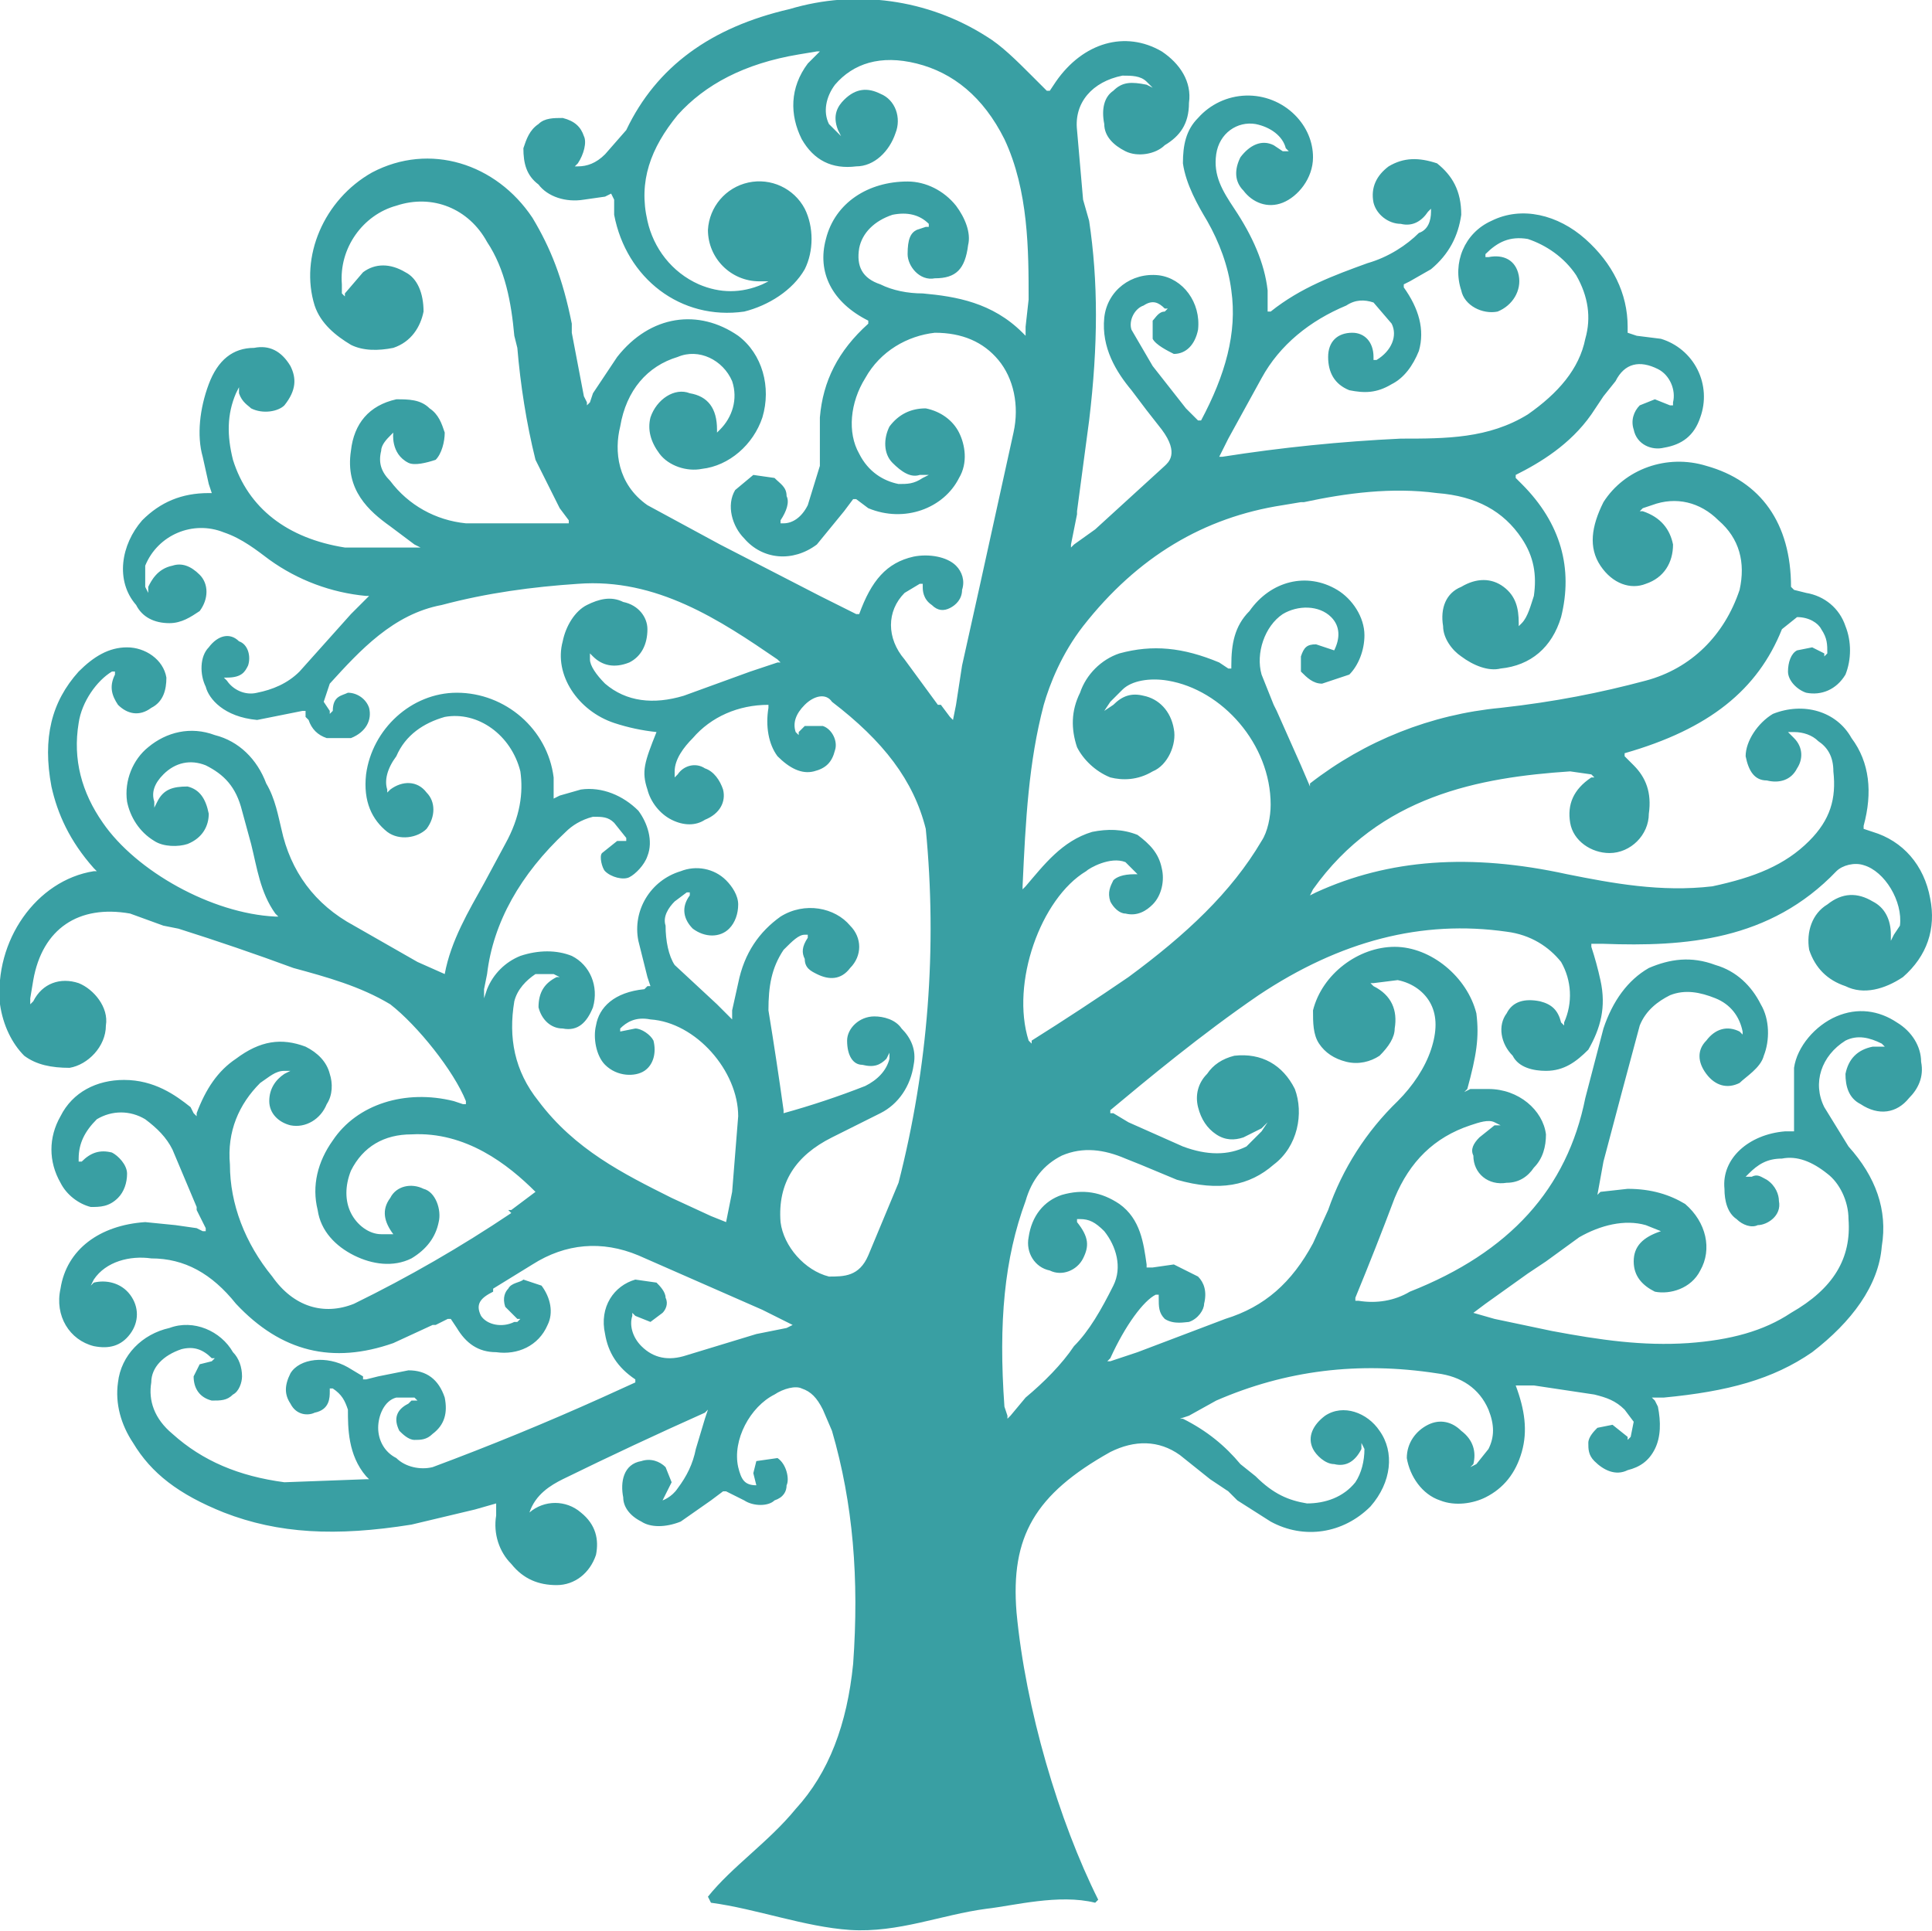
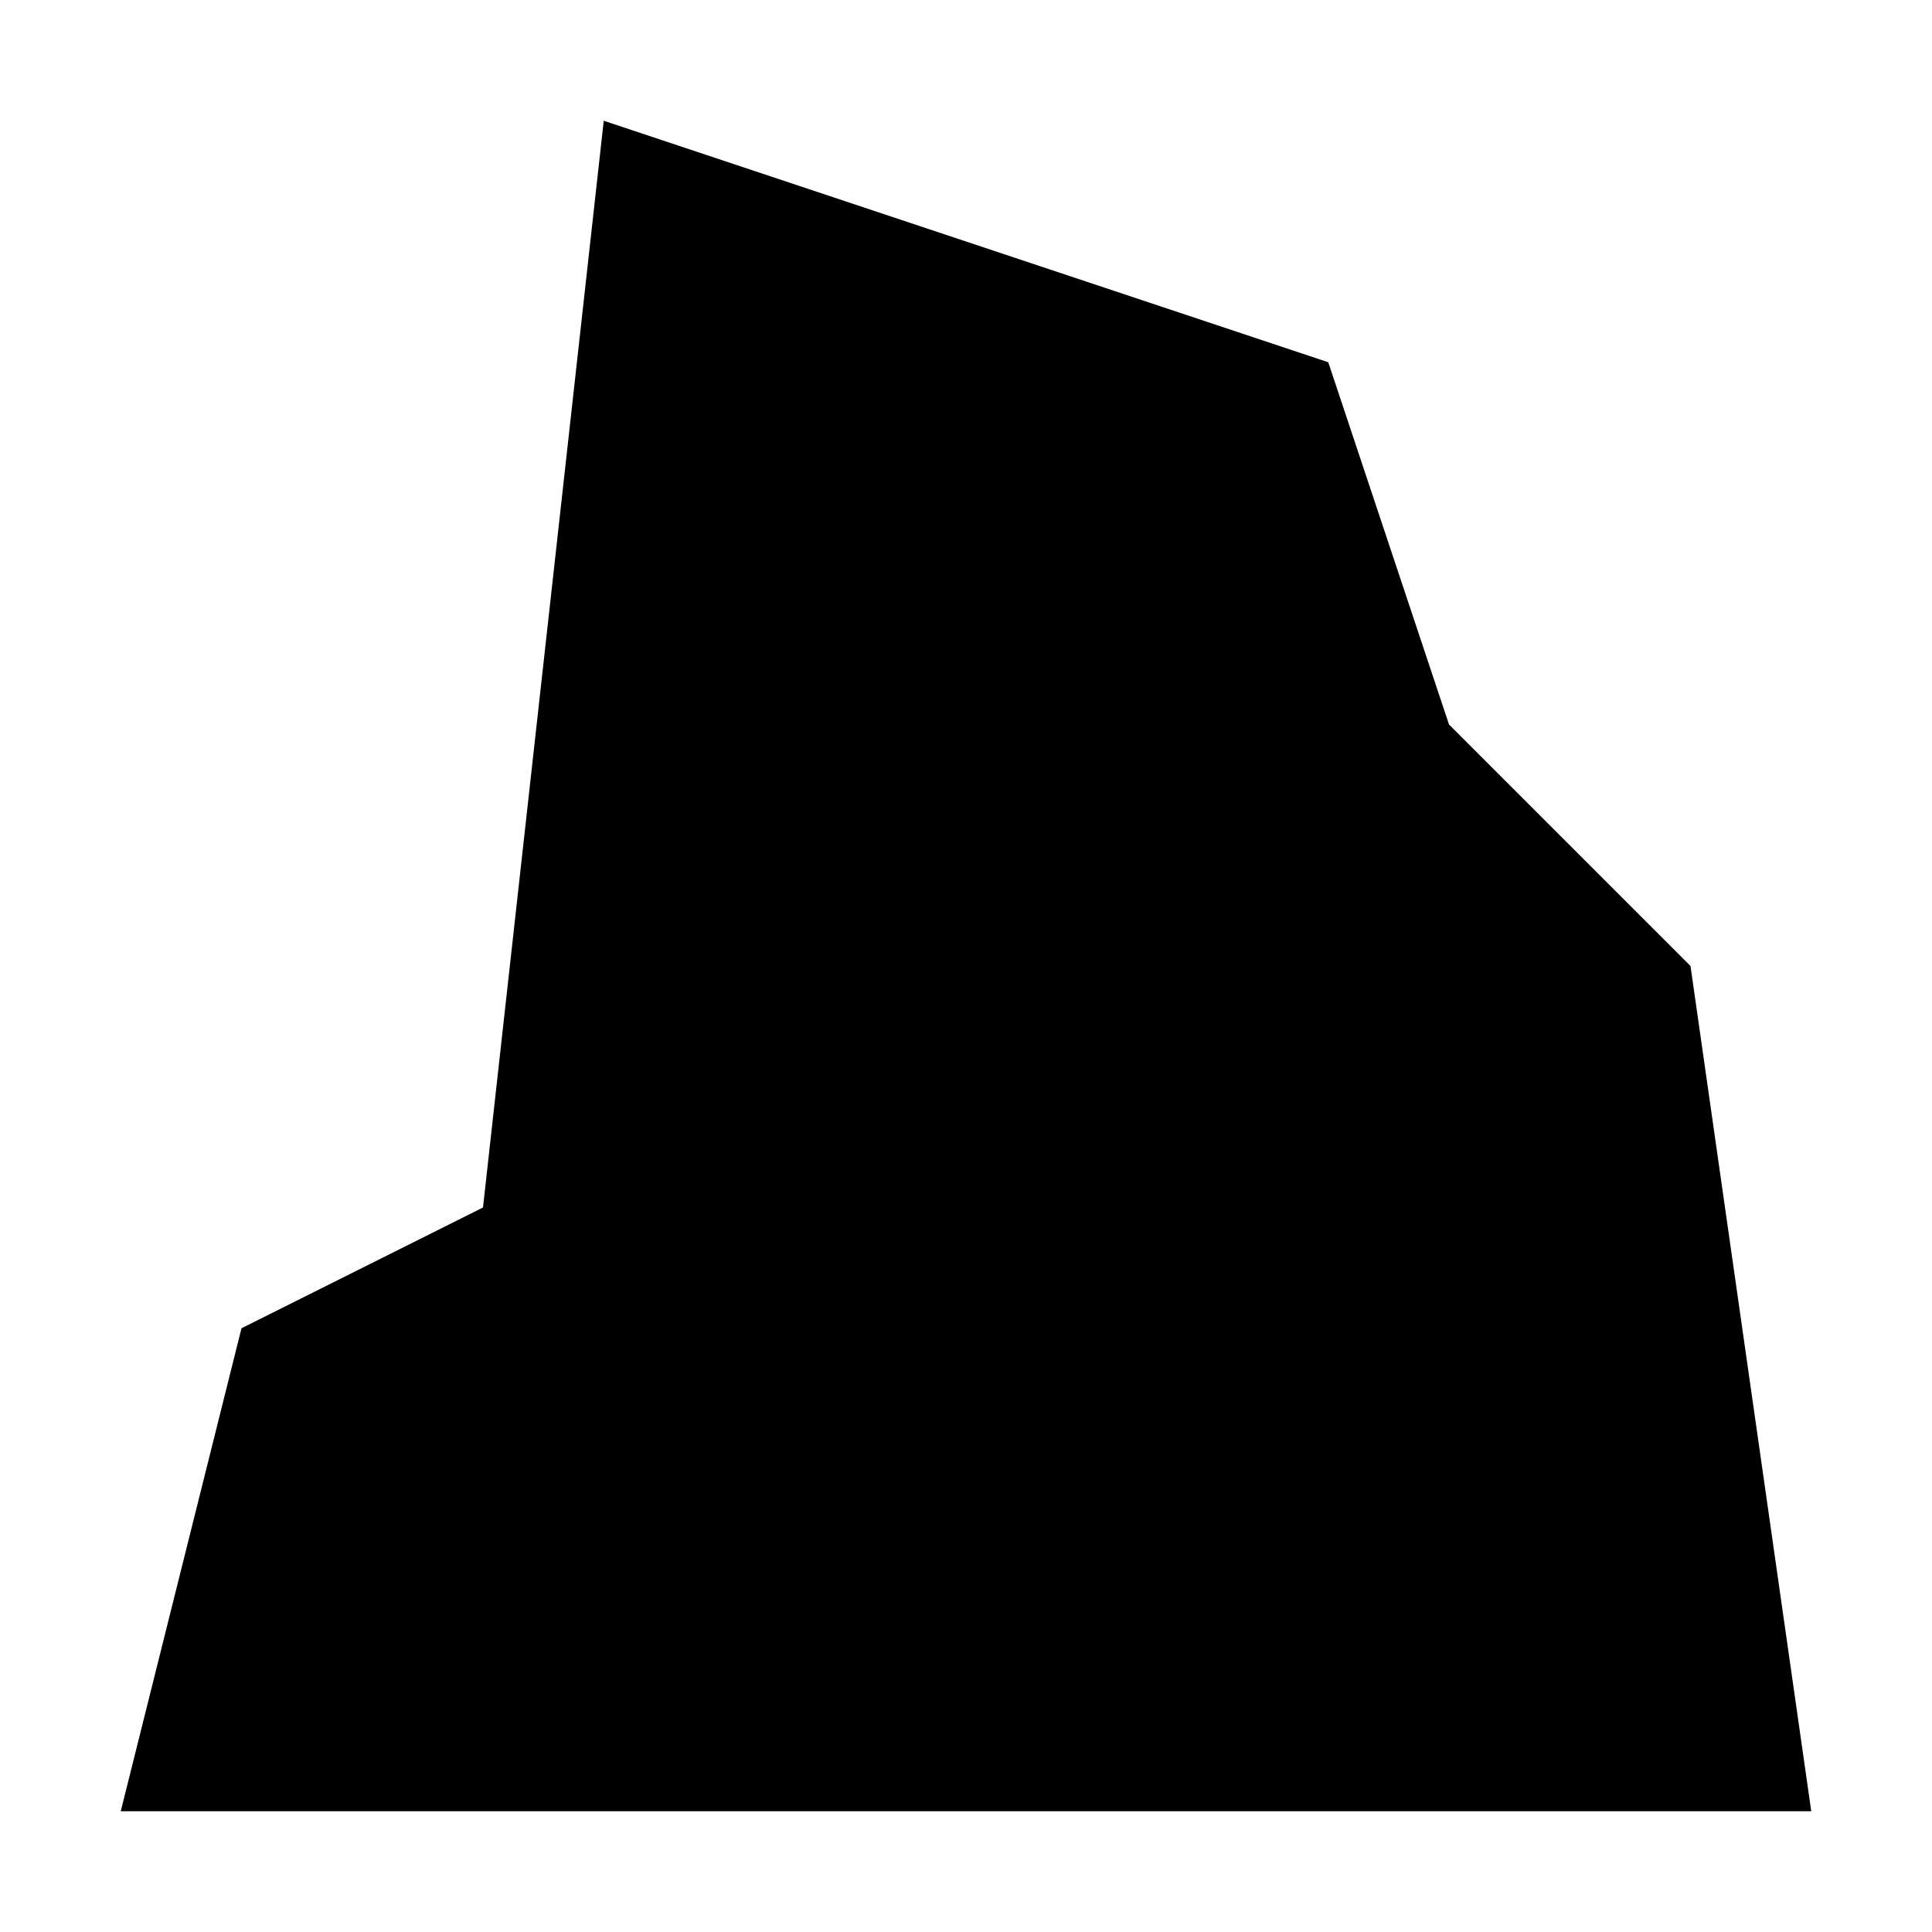
- <svg xmlns="http://www.w3.org/2000/svg" xml:space="preserve" fill="hsl(182, 48.00%, 43.19%)" viewBox="0 0 638.6 638.1">
-   <path d="M635 351c0-5-3-10-8-13-6-4-13-5-20-2s-13 10-14 17v21h-3c-12 1-21 9-20 19 0 4 1 8 4 10 2 2 5 3 7 2 3 0 8-3 7-8 0-2-1-5-4-7-2-1-3-2-5-1h-2l1-1c3-3 6-5 11-5 5-1 10 1 15 5 4 3 7 9 7 15 1 13-5 23-19 31-9 6-20 9-34 10-15 1-29-1-45-4l-19-4-7-2 4-3 14-10 6-4 11-8c7-4 15-6 22-4l5 2h1-1c-6 2-9 5-9 10s3 8 7 10c5 1 12-1 15-7 4-7 2-16-5-22-5-3-11-5-19-5l-9 1-1 1 2-11a7953 7953 0 0 1 12-45c2-5 6-8 10-10 5-2 10-1 15 1s8 6 9 11v1l-1-1c-4-2-8-1-11 3-3 3-3 7 0 11s7 5 11 3c2-2 7-5 8-9 2-5 2-12-1-17-3-6-8-11-15-13-8-3-15-2-22 1-7 4-12 11-15 20l-6 23c-6 30-25 51-58 64-5 3-11 4-17 3h-1v-1a1123 1123 0 0 0 13-33c5-12 13-20 25-24 3-1 6-2 8-1l2 1h-2l-5 4c-2 2-3 4-2 6 0 6 5 10 11 9 4 0 7-2 9-5 3-3 4-7 4-11-1-8-9-15-19-15h-6l-2 1 1-1c3-11 4-17 3-25-3-12-15-22-27-22s-24 9-27 21c0 4 0 8 2 11s5 5 9 6 8 0 11-2c3-3 5-6 5-9 1-6-1-11-7-14l-1-1h1l8-1c5 1 9 4 11 8s2 9 0 15-6 12-11 17a92 92 0 0 0-23 36l-5 11c-7 13-16 21-29 25l-29 11-9 3h-1l1-1c5-11 11-19 15-21h1v1c0 3 0 5 2 7 3 2 7 1 8 1 3-1 5-4 5-6 1-4 0-7-2-9l-8-4-7 1h-2v-1c-1-7-2-15-9-20-6-4-12-5-19-3-6 2-10 7-11 14-1 5 2 10 7 11 4 2 9 0 11-4s2-7-2-12v-1h1c3 0 5 1 8 4 4 5 6 12 3 18-4 8-8 15-13 20-4 6-10 12-16 17l-5 6-1 1v-1l-1-3c-2-28 0-49 7-68 2-7 6-12 12-15 7-3 14-2 21 1l5 2 12 5c14 4 24 2 32-5 8-6 10-17 7-25-4-8-11-12-20-11-4 1-7 3-9 6-3 3-4 7-3 11s3 7 6 9 6 2 9 1l6-3 2-2-2 3-5 5c-6 3-13 3-21 0l-18-8-5-3h-1v-1c12-10 30-25 49-38 27-18 54-25 82-21 8 1 14 5 18 10a22 22 0 0 1 1 20v1l-1-1c-1-4-3-6-7-7-5-1-9 0-11 4-3 4-2 10 2 14 2 4 7 5 11 5 6 0 10-3 14-7 4-7 6-14 4-23a112 112 0 0 0-3-11v-1h4c27 1 55-1 77-24 2-2 6-3 9-2 7 2 13 12 12 20l-2 3-1 2v-2c0-5-2-9-6-11-5-3-10-3-15 1-5 3-7 9-6 15 2 6 6 10 12 12 6 3 13 1 19-3 8-7 11-16 9-26-2-11-9-19-19-22l-3-1v-1c3-11 2-21-4-29-5-9-16-12-26-8-5 3-9 9-9 14 1 5 3 8 7 8 4 1 8 0 10-4 2-3 2-7-1-10l-1-1-1-1h2c3 0 6 1 8 3 3 2 5 5 5 10 1 9-1 16-8 23-8 8-18 12-32 15-17 2-33-1-48-4-32-7-59-5-83 6l-2 1 1-2c22-31 55-37 85-39l7 1 1 1h-1c-6 4-8 9-7 15s7 10 13 10c7 0 13-6 13-13 1-7-1-12-5-16l-3-3v-1c28-8 44-21 52-41l5-4c4 0 7 2 8 4 2 3 2 5 2 8l-1 1v-1l-4-2-5 1c-2 1-3 4-3 7s3 6 6 7c5 1 10-1 13-6 2-5 2-11 0-16-2-6-7-10-13-11l-4-1-1-1c0-21-10-35-28-40-13-4-27 1-34 12-4 8-5 15-1 21s10 8 15 6c6-2 9-7 9-13-1-5-4-9-10-11h-1l1-1 3-1c8-3 16-1 22 5 7 6 9 14 7 23-5 15-16 26-31 30s-30 7-48 9a121 121 0 0 0-63 25v1l-3-7-8-18-1-2-4-10c-2-7 1-16 7-20 5-3 12-3 16 1 3 3 3 7 1 11v1-1l-6-2c-3 0-4 1-5 4v5c2 2 4 4 7 4l9-3c3-3 5-8 5-13 0-6-4-12-9-15-10-6-22-3-29 7-5 5-6 11-6 18v1h-1l-3-2c-12-5-22-6-33-3-6 2-11 7-13 13-3 6-3 12-1 18 2 4 6 8 11 10 4 1 9 1 14-2 5-2 8-9 7-14-1-6-5-10-10-11-4-1-7 0-10 3l-3 2 2-3 4-4c3-3 9-4 15-3 18 3 34 21 34 41 0 4-1 9-3 12-10 17-25 31-44 45a980 980 0 0 1-32 21v1l-1-1c-6-19 4-47 19-56 1-1 8-5 13-3l3 3 1 1h-1c-4 0-6 1-7 2-1 2-2 4-1 7 1 2 3 4 5 4 4 1 7-1 9-3 3-3 4-8 3-12-1-5-4-8-8-11-5-2-10-2-15-1-10 3-16 11-22 18l-1 1v-1c1-22 2-41 7-60 2-7 6-17 13-26 18-23 40-36 66-40l6-1h1c14-3 29-5 44-3 13 1 22 6 28 15 4 6 5 12 4 19-1 3-2 7-4 9l-1 1v-1c0-5-1-9-5-12s-9-3-14 0c-5 2-7 7-6 13 0 4 3 8 6 10 4 3 9 5 13 4 10-1 17-7 20-17 4-16 0-31-13-44l-2-2v-1c8-4 18-10 25-20l4-6 4-5c3-6 8-7 14-4 4 2 6 7 5 11v1h-1l-5-2-5 2c-2 2-3 5-2 8 1 5 6 7 10 6 6-1 10-4 12-10a20 20 0 0 0-13-26l-8-1-3-1v-2c0-11-5-21-14-29s-21-11-31-6c-9 4-13 14-10 23 1 5 7 8 12 7 5-2 8-7 7-12s-5-7-10-6h-1v-1c4-4 8-6 14-5 6 2 12 6 16 12 4 7 5 14 3 21-2 10-9 18-19 25-13 8-27 8-42 8a545 545 0 0 0-59 6h-1l3-6 11-20c6-11 16-19 28-24 3-2 6-2 9-1l6 7c2 4 0 9-5 12h-1v-1c0-5-3-8-7-8-5 0-8 3-8 8s2 9 7 11c5 1 9 1 14-2 4-2 7-6 9-11 2-7 0-14-5-21v-1l2-1 7-4c6-5 9-11 10-18 0-8-3-13-8-17-6-2-11-2-16 1-4 3-6 7-5 12 1 4 5 7 9 7 4 1 7-1 9-4l1-1v1c0 3-1 6-4 7-4 4-10 8-17 10-11 4-22 8-32 16h-1v-7c-1-9-5-18-11-27-4-6-7-11-6-18s7-11 13-10c5 1 9 4 10 8l1 1h-2l-3-2c-4-2-8 0-11 4-2 4-2 8 1 11 3 4 8 6 13 4s10-8 10-15c0-5-2-10-6-14a22 22 0 0 0-32 1c-4 4-5 9-5 15 1 7 5 14 8 19 4 7 7 15 8 23 2 14-2 28-10 43h-1l-4-4-11-14-7-12c-1-3 1-7 4-8 3-2 5-1 7 1h1l-1 1c-2 0-3 2-4 3v6c1 2 5 4 7 5 4 0 7-3 8-8 1-9-5-17-13-18-9-1-17 5-18 14-1 10 4 18 9 24a474 474 0 0 0 10 13c6 8 2 11 1 12l-23 21-7 5-1 1v-1l2-10v-1l4-30c3-25 3-46 0-66l-2-7-2-23c-1-9 5-16 15-18 3 0 6 0 8 2l2 2-2-1c-5-1-8-1-11 2-3 2-4 6-3 11 0 4 3 7 7 9s10 1 13-2c5-3 8-7 8-14 1-7-3-13-9-17-12-7-26-3-35 10l-2 3h-1l-5-5c-5-5-10-10-15-13a79 79 0 0 0-65-9c-26 6-44 19-54 40l-7 8c-3 3-6 4-9 4h-1l1-1c2-3 3-7 2-9-1-3-3-5-7-6-3 0-6 0-8 2-3 2-4 5-5 8 0 5 1 9 5 12 3 4 9 6 15 5l7-1 2-1 1 2v5c4 21 22 35 43 32 8-2 16-7 20-14 3-6 3-14 0-20a17 17 0 0 0-32 7 17 17 0 0 0 17 17h3l-2 1c-7 3-14 3-21 0-9-4-15-12-17-21-3-13 1-24 10-35 9-10 22-17 40-20l6-1h1l-1 1-3 3c-6 8-6 17-2 25 4 7 10 10 18 9 6 0 11-5 13-11 2-5 0-11-5-13-4-2-8-2-12 2-2 2-4 5-2 10l1 2-1-1-3-3c-2-4-1-9 2-13 6-7 15-10 27-7s22 11 29 25c8 17 8 37 8 53l-1 9v3l-1-1c-10-10-22-12-33-13-5 0-10-1-14-3-6-2-8-6-7-12 1-5 5-9 11-11 5-1 9 0 12 3v1h-1l-3 1c-2 1-3 3-3 8 0 4 4 9 9 8 7 0 10-3 11-11 1-4-1-9-4-13-4-5-10-8-16-8-13 0-24 7-27 19-3 11 2 21 14 27v1c-10 9-15 19-16 31v16l-4 13c-2 4-5 6-8 6h-1v-1c2-3 3-6 2-8 0-3-2-4-4-6l-7-1-6 5c-3 5-1 12 3 16 6 7 16 8 24 2l9-11 3-4h1l4 3c12 5 25 0 30-10 3-5 2-11 0-15s-6-7-11-8c-5 0-9 2-12 6-2 4-2 9 1 12s6 5 9 4h3l-2 1c-3 2-5 2-8 2-5-1-10-4-13-10-4-7-3-17 2-25 5-9 14-14 23-15 9 0 16 3 21 9s7 15 5 24l-11 50-6 27-2 13-1 5-1-1-3-4h-1l-11-15c-6-7-6-16 0-22l5-3h1v1c0 1 0 4 3 6 2 2 4 2 6 1s4-3 4-6c1-3 0-6-2-8-3-3-9-4-14-3-9 2-14 8-18 19h-1l-12-6-33-17-24-13c-10-7-11-18-9-26 2-12 9-20 19-23 7-3 15 1 18 8 2 6 0 12-4 16l-1 1v-1c0-7-3-11-9-12-5-2-11 2-13 8-1 4 0 8 3 12s9 6 14 5c9-1 17-8 20-17 3-10 0-21-8-27-13-9-29-7-40 7l-8 12-1 3-1 1v-1l-1-2-4-21v-3c-3-15-7-25-13-35-12-18-34-25-53-15-16 9-24 28-19 44 2 6 7 10 12 13 4 2 9 2 14 1 6-2 9-7 10-12 0-6-2-11-6-13-5-3-10-3-14 0l-6 7v1l-1-1v-3c-1-12 7-23 18-26 12-4 24 1 30 12 6 9 8 20 9 31l1 4c1 12 3 25 6 37l8 16 3 4v1h-34c-10-1-19-6-25-14-3-3-4-6-3-10 0-2 2-4 3-5l1-1s-1 7 5 10c2 1 6 0 9-1 2-2 3-6 3-9-1-3-2-6-5-8-3-3-7-3-11-3-9 2-14 8-15 17-2 13 6 20 13 25l8 6 2 1h-25c-19-3-32-13-37-29-2-8-2-15 1-22l1-2v2c1 3 3 4 4 5 4 2 9 1 11-1 4-5 4-9 2-13-3-5-7-7-12-6-7 0-12 4-15 12s-4 17-2 24l2 9 1 3h-1c-9 0-16 3-22 9-7 8-9 20-2 28 2 4 6 6 11 6 4 0 7-2 10-4 3-4 3-9 0-12s-6-4-9-3c-5 1-7 5-8 7v2l-1-2v-7a20 20 0 0 1 26-11c6 2 11 6 15 9a65 65 0 0 0 32 12h1l-1 1-5 5-17 19c-4 4-9 6-14 7-4 1-8-1-10-4l-1-1h1c5 0 6-2 7-4 1-3 0-7-3-8-3-3-7-2-10 2-3 3-3 9-1 13 1 4 6 10 17 11l15-3h1v2l1 1c1 3 3 5 6 6h8c5-2 7-6 6-10-1-3-4-5-7-5-2 1-5 1-5 6l-1 1v-1l-2-3 2-6c10-11 21-23 37-26 15-4 30-6 45-7 26-2 47 12 66 25l1 1h-1l-9 3-22 8c-10 3-19 2-26-4-3-3-5-6-5-8v-2l1 1c3 3 7 4 12 2 4-2 6-6 6-11 0-4-3-8-8-9-4-2-8-1-12 1s-7 7-8 12c-3 11 5 23 17 27a67 67 0 0 0 14 3c-4 10-5 13-3 19 1 4 4 8 8 10s8 2 11 0c5-2 7-6 6-10-1-3-3-6-6-7-3-2-7-1-9 2l-1 1v-2c0-4 3-8 6-11 6-7 15-11 25-11v1c-1 6 0 12 3 16 4 4 8 6 12 5s6-3 7-7c1-3-1-7-4-8h-6l-2 2v1l-1-1c-1-3 0-6 3-9s7-4 9-1c17 13 27 26 31 42a339 339 0 0 1-9 117l-10 24c-3 7-8 7-13 7-8-2-15-10-16-18-1-13 5-22 17-28l4-2 12-6c6-3 10-9 11-16 1-5-1-9-4-12-2-3-6-4-9-4-5 0-9 4-9 8 0 5 2 8 5 8 4 1 6 0 8-2l1-2v2c-1 4-4 7-8 9a274 274 0 0 1-27 9v-1a1400 1400 0 0 0-5-33c0-8 1-14 5-20 3-3 5-5 7-5h1v1c-2 3-2 5-1 7 0 3 2 4 4 5 4 2 8 2 11-2 4-4 4-10 0-14-5-6-15-8-23-3-7 5-12 12-14 22l-2 9v3l-1-1-4-4-14-13c-2-3-3-8-3-13-1-3 1-6 3-8l4-3h1v1c-3 4-2 8 1 11 4 3 9 3 12 0 2-2 3-5 3-8s-2-6-4-8c-4-4-10-5-15-3-10 3-16 13-14 23l3 12 1 3h-1l-1 1c-10 1-15 6-16 12-1 4 0 10 3 13 4 4 10 4 13 2s4-6 3-10c-1-2-4-4-6-4l-5 1-2 2 2-2v-1c2-2 5-4 10-3 15 1 29 17 29 32l-2 25-2 10-5-2-13-6c-16-8-32-16-44-32-8-10-10-21-8-33 1-4 4-7 7-9h6l2 1h-1c-4 2-6 5-6 10 1 4 4 7 8 7 5 1 8-2 10-7 2-7-1-14-7-17-5-2-11-2-17 0-5 2-9 6-11 11l-1 3v-3l1-5c2-17 11-33 26-47 2-2 5-4 9-5 3 0 5 0 7 2l4 5v1h-3l-5 4c-1 1 0 5 1 6 2 2 6 3 8 2s5-4 6-7c2-5 0-11-3-15-5-5-12-8-19-7l-7 2-2 1v-7c-2-16-16-28-32-28-15 0-28 12-30 27-1 9 2 15 7 19 4 3 10 2 13-1 3-4 3-9 0-12-3-4-8-4-12-1l-1 1v-1c-1-3 0-7 3-11 3-7 9-11 16-13 11-2 22 6 25 18 1 7 0 15-5 24l-7 13c-5 9-11 19-13 30l-9-4-21-12c-13-7-21-18-24-32-1-4-2-10-5-15-3-8-9-14-17-16-8-3-16-1-22 4-5 4-8 11-7 18 1 5 4 10 9 13 3 2 8 2 11 1 5-2 7-6 7-10-1-5-3-8-7-9-5 0-8 1-10 5l-1 2v-2c-1-3 0-6 3-9 4-4 9-5 14-3 6 3 10 7 12 15l3 11c2 8 3 16 8 23l1 1h-1c-21-1-46-15-57-31-7-10-10-21-8-33 1-7 6-14 11-17h1v1c-2 4-1 7 1 10 3 3 7 4 11 1 4-2 5-6 5-10-1-6-7-10-13-10s-11 3-16 8c-9 10-12 22-9 38 2 9 6 18 14 27l1 1h-1c-19 3-33 23-31 44 1 7 4 13 8 17 4 3 9 4 15 4 6-1 12-7 12-14 1-6-4-12-9-14-6-2-12 0-15 6l-1 1v-2l1-6c3-17 15-25 32-22l11 4 5 1a846 846 0 0 1 38 13c11 3 22 6 32 12 9 7 21 22 25 32v1h-1l-3-1c-16-4-32 1-40 13-5 7-7 15-5 23 1 7 6 12 12 15s13 4 19 1c5-3 8-7 9-12 1-4-1-10-5-11-4-2-9-1-11 3-3 4-2 8 1 12h1-5c-4 0-8-3-10-7s-2-9 0-14c4-8 11-12 20-12 18-1 32 10 41 19h1-1l-8 6h-1l1 1a441 441 0 0 1-52 30c-10 4-20 1-27-9-9-11-14-24-14-37-1-11 3-20 10-27 3-2 5-4 8-4h2l-2 1c-3 2-5 5-5 9s3 7 7 8c5 1 10-2 12-7 2-3 2-7 1-10-1-4-4-7-8-9-8-3-15-2-23 4-6 4-10 10-13 18v1l-1-1-1-2c-5-4-12-9-22-9-9 0-17 4-21 12-4 7-4 15 0 22 2 4 6 7 10 8 3 0 6 0 9-3 2-2 3-5 3-8s-3-6-5-7c-4-1-7 0-10 3h-1v-1c0-5 2-9 6-13 5-3 11-3 16 0 4 3 7 6 9 10l8 19v1l3 6v1h-1l-2-1-7-1-10-1c-15 1-26 9-28 22-2 9 3 17 11 19 5 1 9 0 12-4s3-9 0-13-8-5-12-4l-1 1 1-2c4-6 12-8 19-7 11 0 20 5 28 15 15 16 32 20 52 13l13-6h1l4-2h1l2 3c3 5 7 8 13 8 7 1 14-2 17-9 2-4 1-9-2-13l-6-2c-1 1-4 1-5 3-1 1-2 3-1 6l4 4h1l-1 1h-1c-4 2-9 1-11-2-2-4 0-6 4-8v-1l13-8c11-7 23-8 35-3l41 18 10 5-2 1-10 2-23 7c-6 2-11 1-15-3-3-3-4-7-3-10v-1l1 1 5 2 4-3c1-1 2-3 1-5 0-2-2-4-3-5l-7-1c-7 2-12 9-10 18 1 6 4 11 10 15v1l-11 5a908 908 0 0 1-56 23c-4 1-9 0-12-3-4-2-6-6-6-10s2-9 6-10h6l1 1h-2l-1 1c-4 2-5 5-3 9 1 1 3 3 5 3s4 0 6-2c4-3 5-7 4-12-2-6-6-9-12-9l-10 2-4 1h-1v-1l-5-3c-7-4-16-3-19 2-2 4-2 7 0 10 2 4 6 4 8 3 5-1 5-5 5-7v-1h1c3 2 4 4 5 7 0 6 0 15 6 22l1 1h-1l-27 1c-15-2-27-7-37-16-6-5-8-11-7-17 0-5 4-9 10-11 4-1 7 0 10 3h1l-1 1-4 1-2 4c0 4 2 7 6 8 3 0 5 0 7-2 2-1 3-4 3-6 0-3-1-6-3-8-4-7-13-11-21-8-9 2-16 9-17 18-1 7 1 14 5 20 6 10 15 17 30 23 18 7 37 8 62 4l21-5 7-2v4c-1 6 1 12 5 16 4 5 9 7 15 7s11-4 13-10c1-5 0-10-5-14a13 13 0 0 0-17 0l-1 2 1-2c2-6 7-9 11-11a1452 1452 0 0 1 47-22l1-1-1 3-3 10c-1 5-3 9-6 13-2 3-5 4-5 4l1-2 2-4-2-5c-2-2-5-3-8-2-6 1-7 7-6 12 0 3 2 6 6 8 3 2 8 2 13 0l10-7 4-3h1l6 3c3 2 8 2 10 0 3-1 4-3 4-5 1-2 0-7-3-9l-7 1-1 4 1 4 1 1-1-1c-4 0-5-2-6-6-2-9 4-20 12-24 3-2 7-3 9-2 3 1 5 3 7 7l3 7c7 24 9 49 7 77-2 20-8 36-19 48-9 11-21 19-29 29l1 2c15 2 31 8 46 9 16 1 30-5 45-7 9-1 24-5 36-2l1-1c-13-26-24-63-27-95-2-25 6-39 31-53 8-4 16-4 23 1l10 8 6 4 3 3 11 7c11 6 24 4 33-5 7-8 8-18 3-25-4-6-12-9-18-5-4 3-6 7-4 11 1 2 4 5 7 5 4 1 7-1 9-5v-2l1 2c0 4-1 8-3 11-4 5-10 7-16 7-6-1-11-3-17-9l-5-4c-5-6-11-11-19-15h-1l3-1 9-5c23-10 47-13 73-9 8 1 14 5 17 12 2 5 2 9 0 13l-4 5-2 1 1-1c1-4 0-8-4-11-3-3-7-4-11-2s-7 6-7 11c1 6 5 12 11 14 5 2 11 1 15-1 6-3 10-8 12-15s1-14-2-22v-1 1h6l20 3c4 1 7 2 10 5l3 4-1 5-1 1v-1l-5-4-5 1c-1 1-3 3-3 5s0 4 2 6c3 3 7 5 11 3 4-1 7-3 9-7s2-9 1-14l-1-2-1-1h4c21-2 36-6 49-15 13-10 22-22 23-35 2-12-2-23-11-33l-8-13c-4-8-1-17 7-22 4-2 8-1 12 1l1 1h-4c-5 1-8 4-9 9 0 4 1 8 5 10 6 4 12 3 16-2 3-3 5-7 4-12z" />
+ <svg xmlns="http://www.w3.org/2000/svg" viewBox="0 0 16 16">
+   <polygon points="5,1 4,10 2,11 1,15 15,15 14,8 12,6 11,3 5,1" />
</svg>
